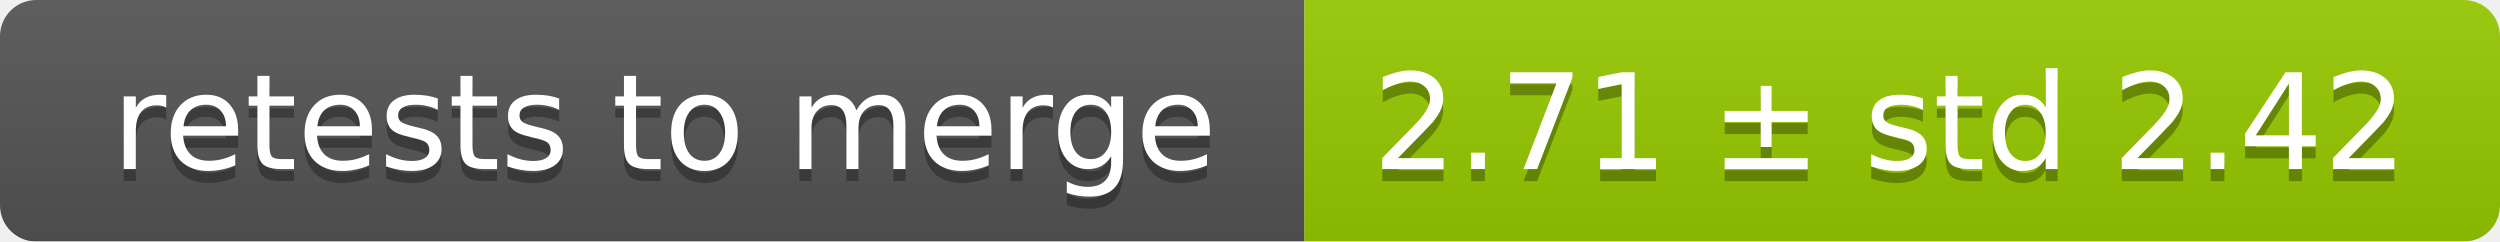
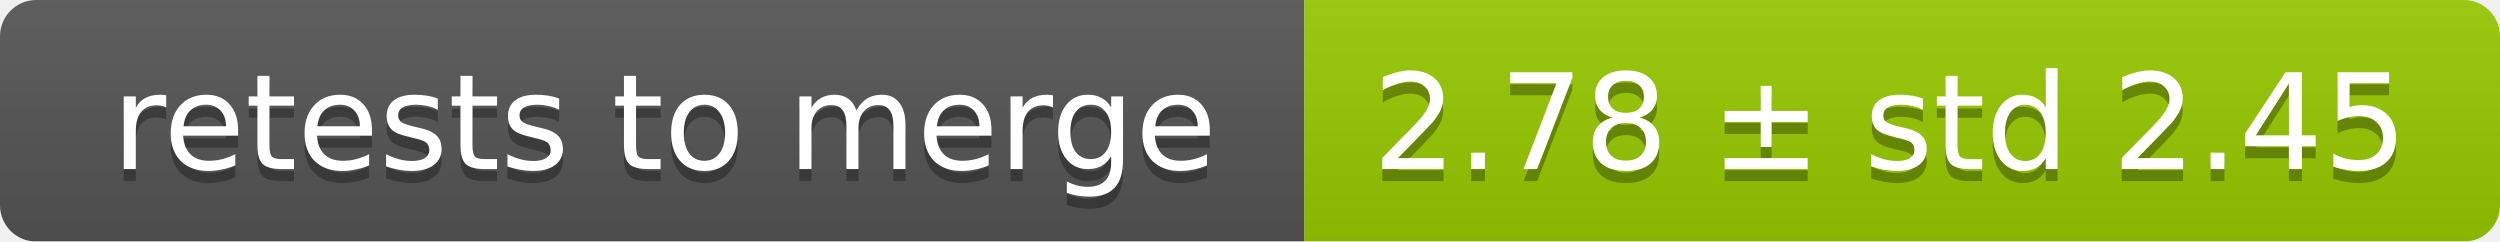
<svg xmlns="http://www.w3.org/2000/svg" width="207" height="20">
  <linearGradient id="smooth" x2="0" y2="100%">
    <stop offset="0" stop-color="#bbb" stop-opacity=".1" />
    <stop offset="1" stop-opacity=".1" />
  </linearGradient>
  <mask id="round">
    <rect width="207" height="20" rx="3" fill="#fff" />
  </mask>
  <g mask="url(#round)">
    <rect width="108" height="20" fill="#555" />
    <rect x="108" width="99" height="20" fill="#97ca00" />
    <rect width="207" height="20" fill="url(#smooth)" />
  </g>
  <g fill="#fff" text-anchor="middle" font-family="DejaVu Sans,Verdana,Geneva,sans-serif" font-size="11">
    <text x="55" y="15" fill="#010101" fill-opacity=".3">retests to merge</text>
    <text x="55" y="14">retests to merge</text>
-     <text x="156.5" y="15" fill="#010101" fill-opacity=".3">2.71 ± std 2.42</text>
-     <text x="156.5" y="14">2.71 ± std 2.42</text>
+     <text x="156.5" y="15" fill="#010101" fill-opacity=".3">2.78 ± std 2.45</text>
+     <text x="156.5" y="14">2.78 ± std 2.45</text>
  </g>
</svg>
